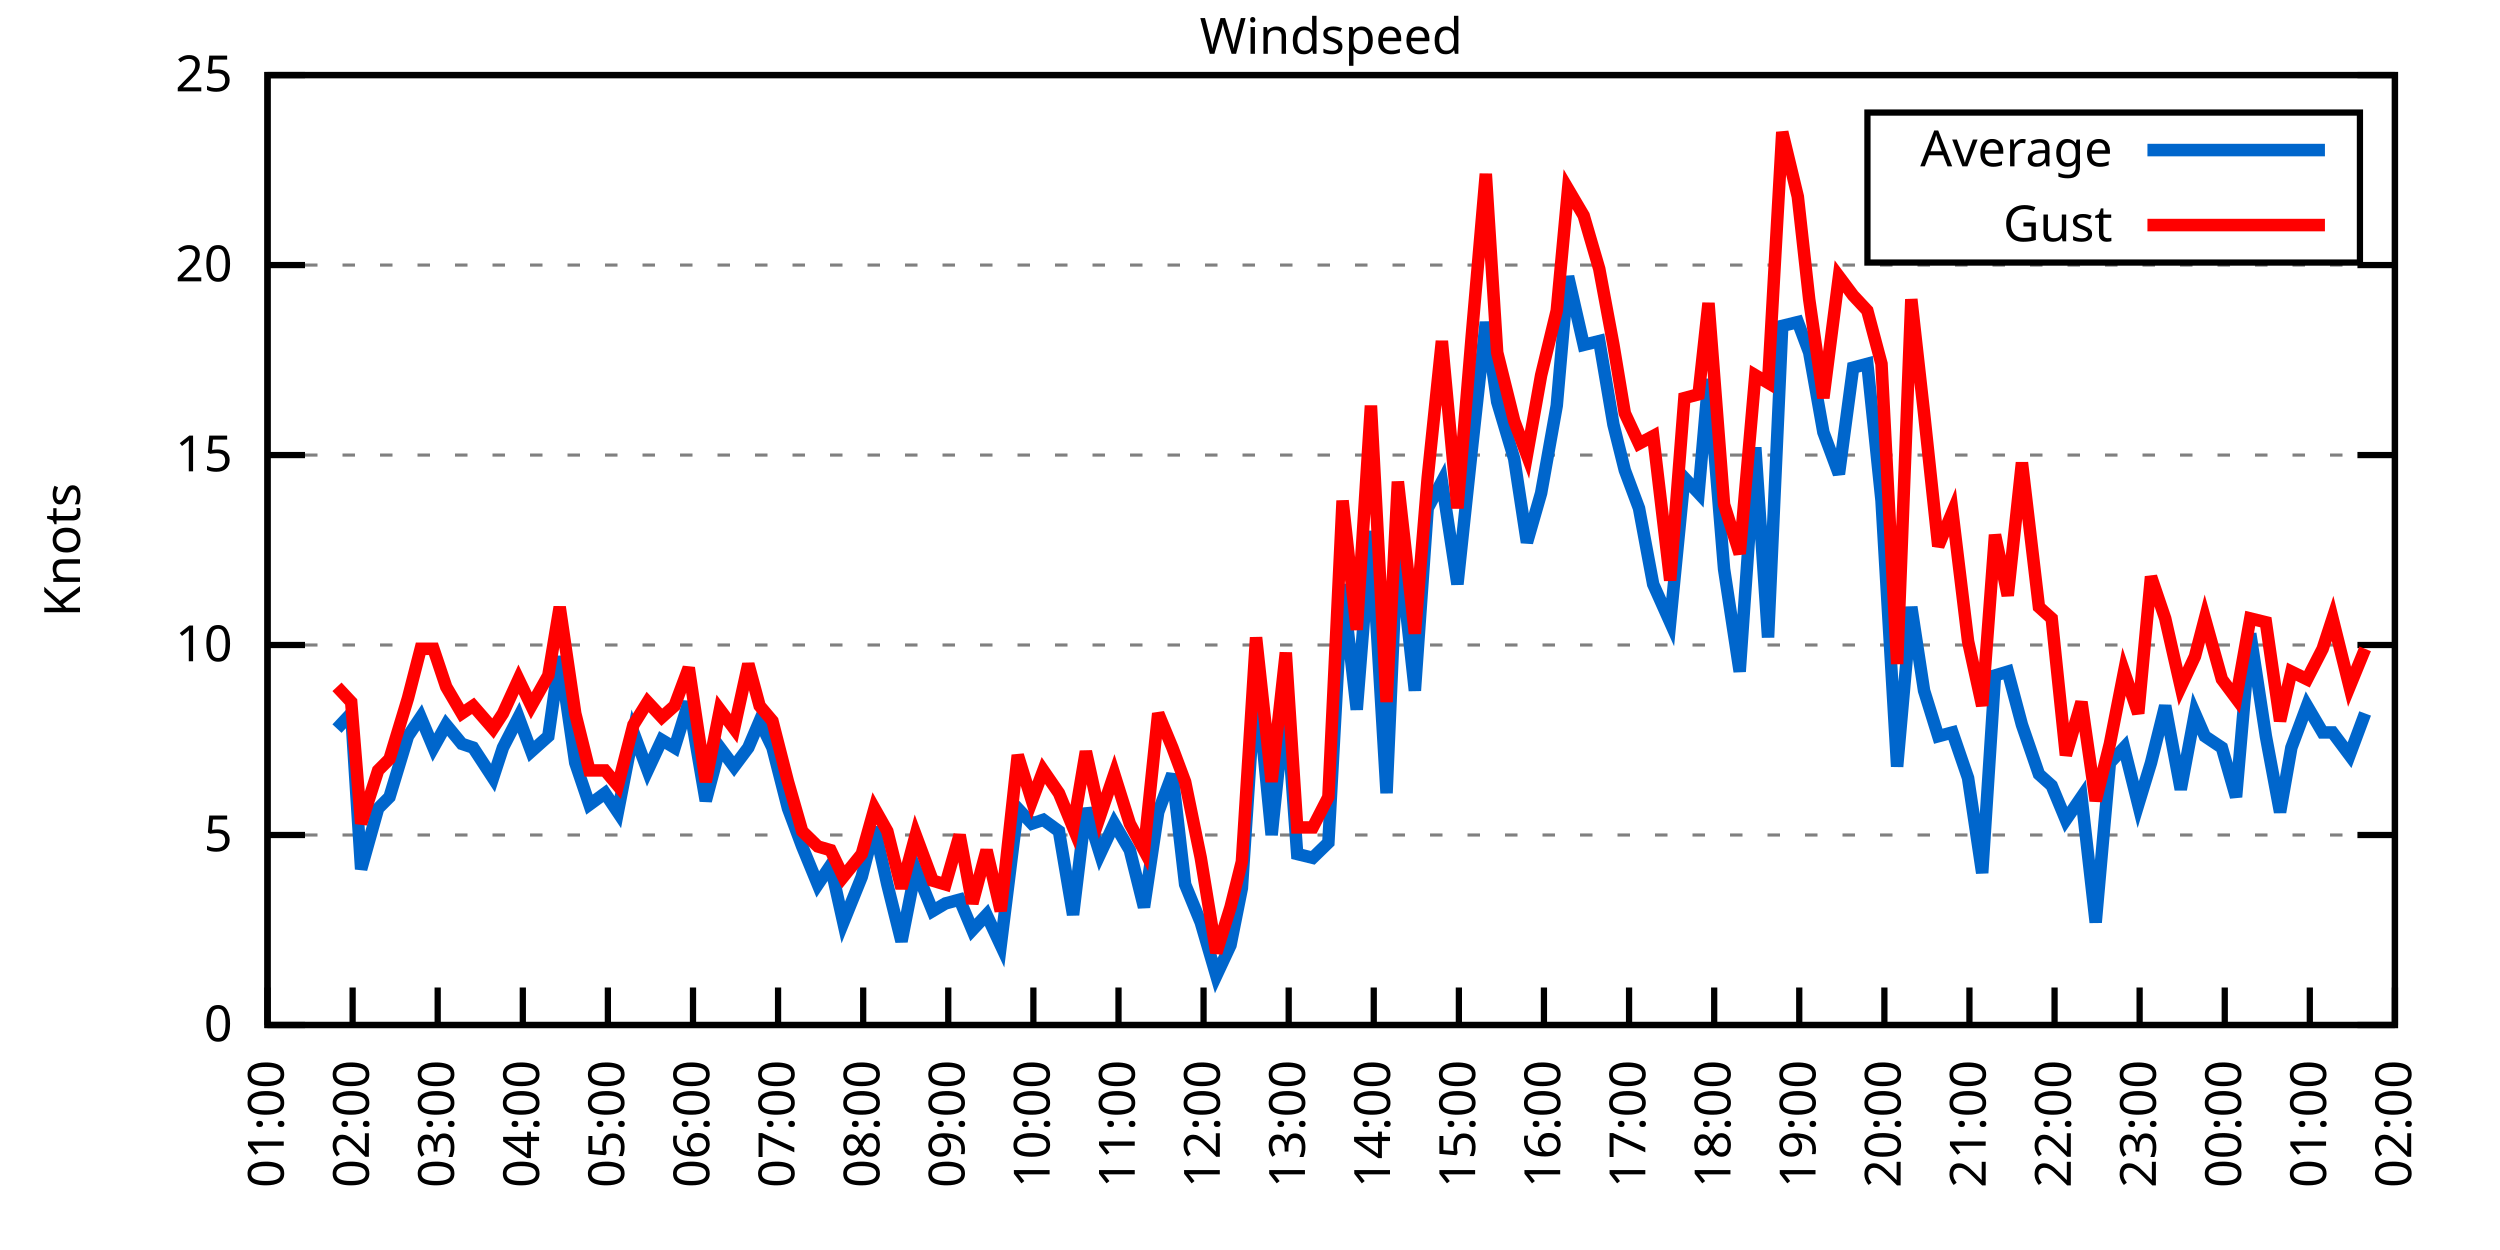
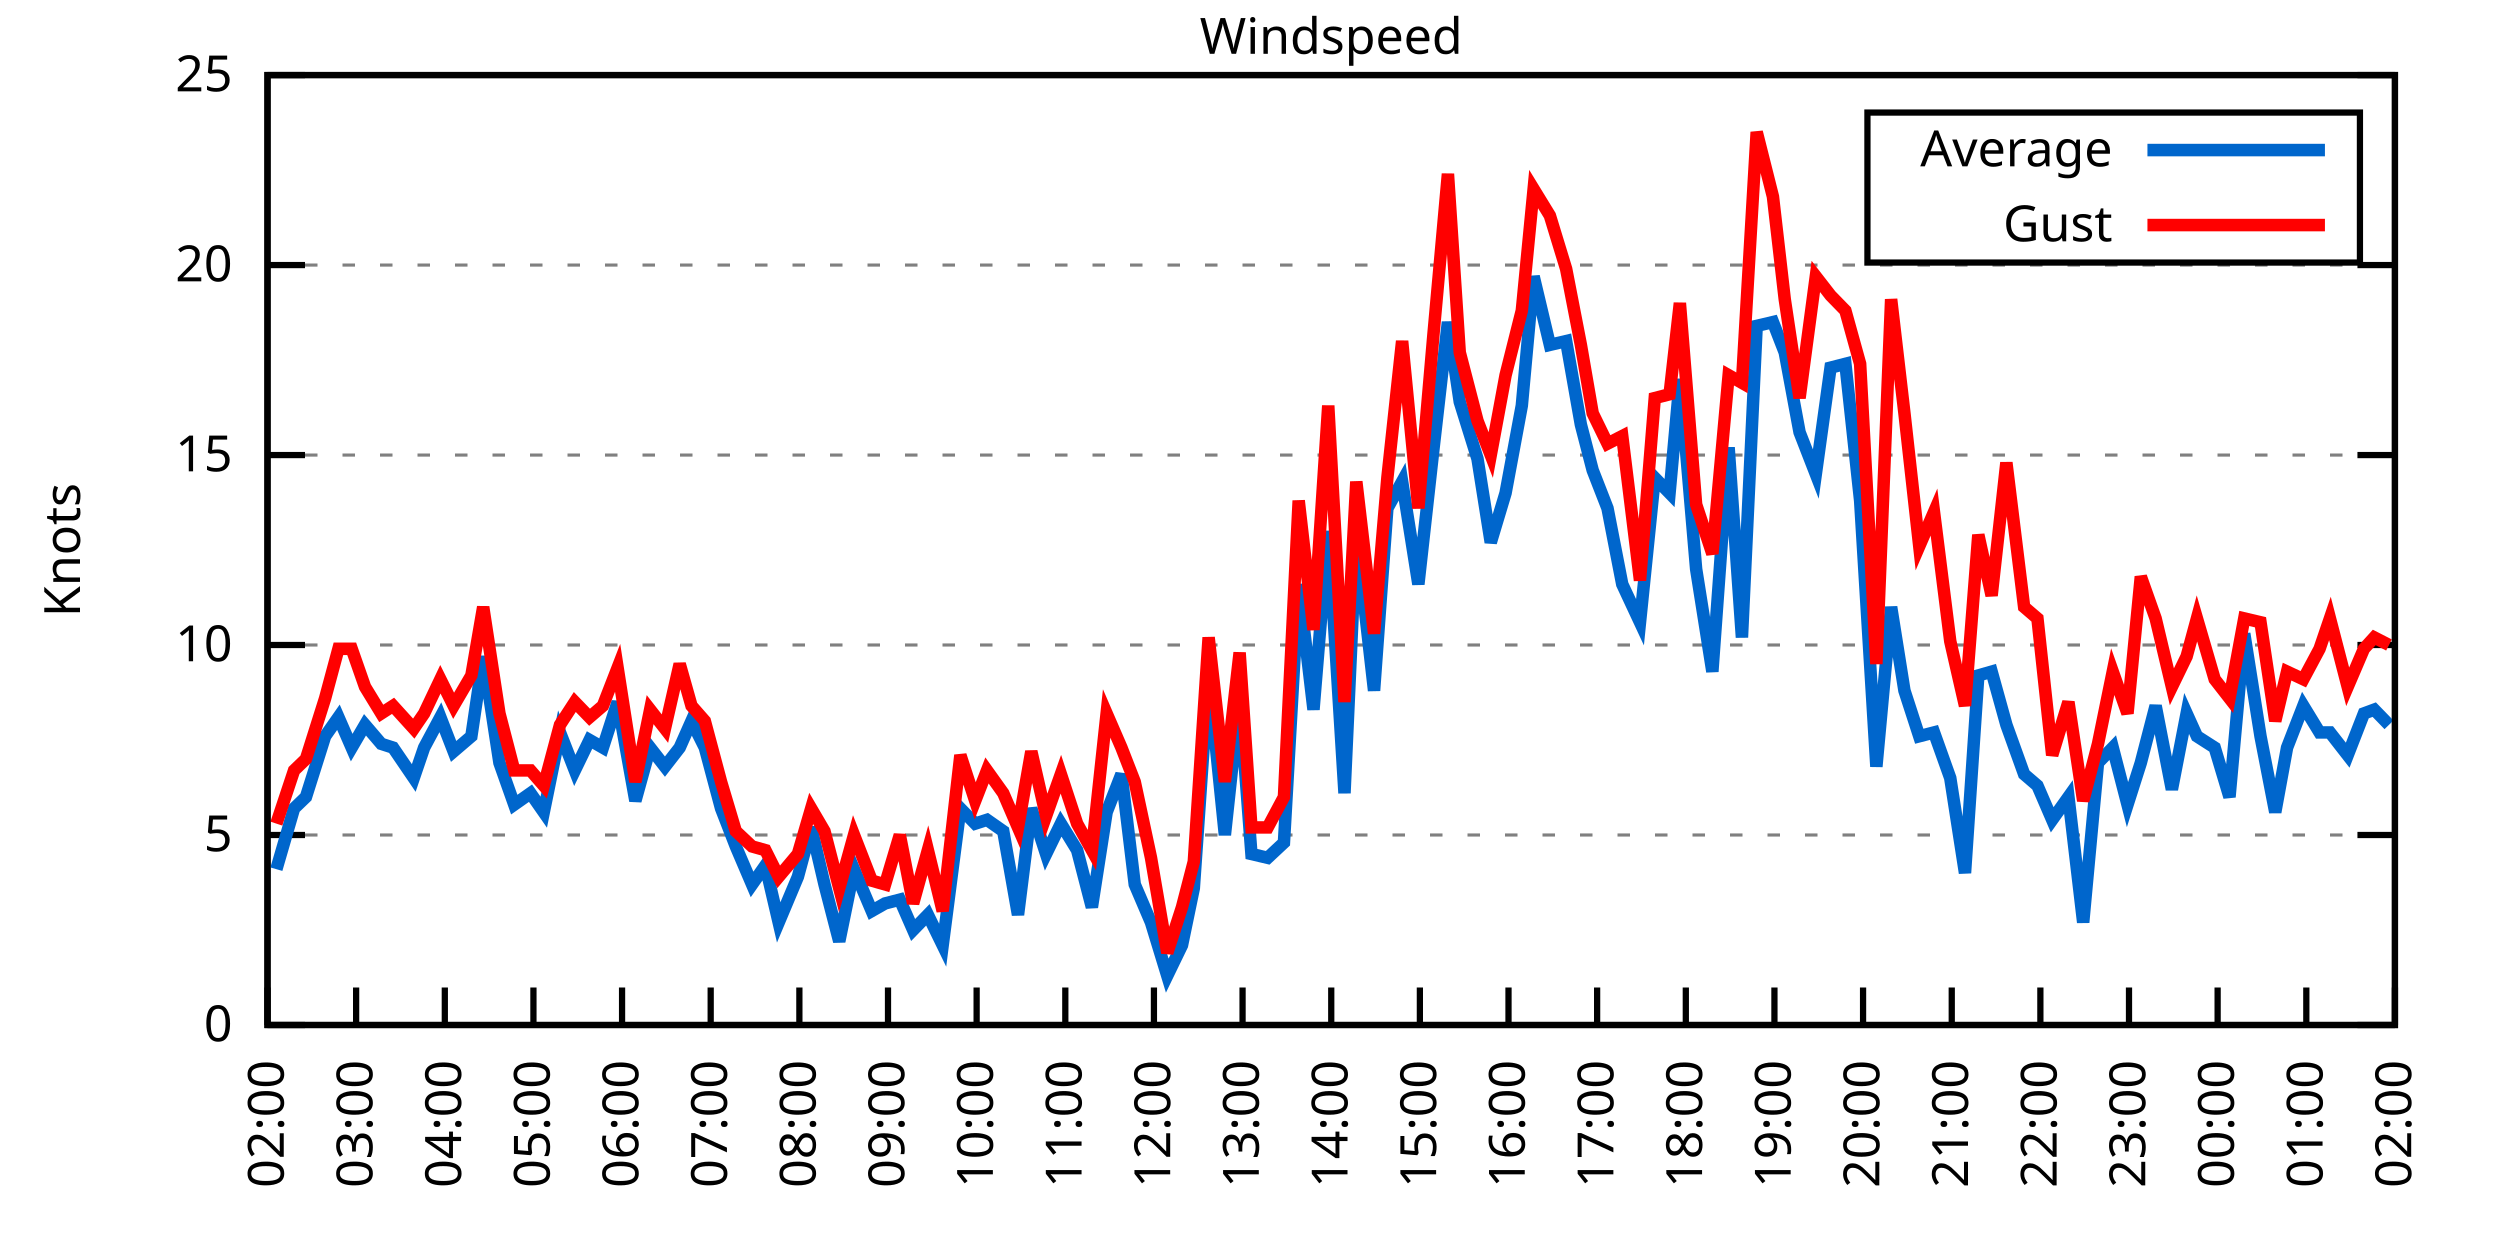
<svg xmlns="http://www.w3.org/2000/svg" xmlns:xlink="http://www.w3.org/1999/xlink" width="400" height="200" viewBox="0 0 400 200">
  <g id="gnuplot_canvas">
    <rect x="0" y="0" width="400" height="200" fill="none" />
    <defs>
      <circle id="gpDot" r="0.5" stroke-width="0.5" stroke="currentColor" />
      <path id="gpPt0" stroke-width="0.333" stroke="currentColor" d="M-1,0 h2 M0,-1 v2" />
      <path id="gpPt1" stroke-width="0.333" stroke="currentColor" d="M-1,-1 L1,1 M1,-1 L-1,1" />
      <path id="gpPt2" stroke-width="0.333" stroke="currentColor" d="M-1,0 L1,0 M0,-1 L0,1 M-1,-1 L1,1 M-1,1 L1,-1" />
      <rect id="gpPt3" stroke-width="0.333" stroke="currentColor" x="-1" y="-1" width="2" height="2" />
      <rect id="gpPt4" stroke-width="0.333" stroke="currentColor" fill="currentColor" x="-1" y="-1" width="2" height="2" />
      <circle id="gpPt5" stroke-width="0.333" stroke="currentColor" cx="0" cy="0" r="1" />
      <use xlink:href="#gpPt5" id="gpPt6" fill="currentColor" stroke="none" />
      <path id="gpPt7" stroke-width="0.333" stroke="currentColor" d="M0,-1.33 L-1.33,0.67 L1.33,0.67 z" />
      <use xlink:href="#gpPt7" id="gpPt8" fill="currentColor" stroke="none" />
      <use xlink:href="#gpPt7" id="gpPt9" stroke="currentColor" transform="rotate(180)" />
      <use xlink:href="#gpPt9" id="gpPt10" fill="currentColor" stroke="none" />
      <use xlink:href="#gpPt3" id="gpPt11" stroke="currentColor" transform="rotate(45)" />
      <use xlink:href="#gpPt11" id="gpPt12" fill="currentColor" stroke="none" />
      <path id="gpPt13" stroke-width="0.333" stroke="currentColor" d="M0,1.330 L1.265,0.411 L0.782,-1.067 L-0.782,-1.076 L-1.265,0.411 z" />
      <use xlink:href="#gpPt13" id="gpPt14" fill="currentColor" stroke="none" />
      <filter id="textbox" filterUnits="objectBoundingBox" x="0" y="0" height="1" width="1">
        <feFlood flood-color="white" flood-opacity="1" result="bgnd" />
        <feComposite in="SourceGraphic" in2="bgnd" operator="atop" />
      </filter>
      <filter id="greybox" filterUnits="objectBoundingBox" x="0" y="0" height="1" width="1">
        <feFlood flood-color="lightgrey" flood-opacity="1" result="grey" />
        <feComposite in="SourceGraphic" in2="grey" operator="atop" />
      </filter>
    </defs>
    <g fill="none" color="white" stroke="currentColor" stroke-width="1.00" stroke-linecap="butt" stroke-linejoin="miter">
</g>
    <g fill="none" color="black" stroke="currentColor" stroke-width="1.00" stroke-linecap="butt" stroke-linejoin="miter">
      <g stroke="none" shape-rendering="crispEdges">
        <polygon fill="rgb(255, 255, 255)" points="42.80,164.00 383.18,164.00 383.18,12.02 42.80,12.02 " />
      </g>
    </g>
    <g fill="none" color="black" stroke="currentColor" stroke-width="1.00" stroke-linecap="butt" stroke-linejoin="miter">
</g>
    <g fill="none" color="black" stroke="black" stroke-width="0.50" stroke-linecap="butt" stroke-linejoin="miter">
</g>
    <g fill="none" color="gray" stroke="currentColor" stroke-width="0.50" stroke-linecap="butt" stroke-linejoin="miter">
      <path stroke="gray" stroke-dasharray="2,4" class="gridline" d="M42.80,164.00 L383.19,164.00  " />
    </g>
    <g fill="none" color="gray" stroke="gray" stroke-width="1.00" stroke-linecap="butt" stroke-linejoin="miter">
</g>
    <g fill="none" color="black" stroke="currentColor" stroke-width="1.00" stroke-linecap="butt" stroke-linejoin="miter">
      <path stroke="black" d="M42.80,164.00 L48.80,164.00 M383.19,164.00 L377.19,164.00  " />
      <g transform="translate(37.20,166.60)" stroke="none" fill="black" font-family="Sans" font-size="8.00" text-anchor="end">
        <text>
          <tspan font-family="Sans"> 0</tspan>
        </text>
      </g>
    </g>
    <g fill="none" color="black" stroke="currentColor" stroke-width="1.00" stroke-linecap="butt" stroke-linejoin="miter">
</g>
    <g fill="none" color="black" stroke="black" stroke-width="0.50" stroke-linecap="butt" stroke-linejoin="miter">
</g>
    <g fill="none" color="gray" stroke="currentColor" stroke-width="0.50" stroke-linecap="butt" stroke-linejoin="miter">
      <path stroke="gray" stroke-dasharray="2,4" class="gridline" d="M42.80,133.60 L383.19,133.60  " />
    </g>
    <g fill="none" color="gray" stroke="gray" stroke-width="1.00" stroke-linecap="butt" stroke-linejoin="miter">
</g>
    <g fill="none" color="black" stroke="currentColor" stroke-width="1.00" stroke-linecap="butt" stroke-linejoin="miter">
      <path stroke="black" d="M42.80,133.60 L48.80,133.60 M383.19,133.60 L377.19,133.60  " />
      <g transform="translate(37.20,136.20)" stroke="none" fill="black" font-family="Sans" font-size="8.00" text-anchor="end">
        <text>
          <tspan font-family="Sans"> 5</tspan>
        </text>
      </g>
    </g>
    <g fill="none" color="black" stroke="currentColor" stroke-width="1.00" stroke-linecap="butt" stroke-linejoin="miter">
</g>
    <g fill="none" color="black" stroke="black" stroke-width="0.50" stroke-linecap="butt" stroke-linejoin="miter">
</g>
    <g fill="none" color="gray" stroke="currentColor" stroke-width="0.50" stroke-linecap="butt" stroke-linejoin="miter">
      <path stroke="gray" stroke-dasharray="2,4" class="gridline" d="M42.80,103.20 L383.19,103.20  " />
    </g>
    <g fill="none" color="gray" stroke="gray" stroke-width="1.00" stroke-linecap="butt" stroke-linejoin="miter">
</g>
    <g fill="none" color="black" stroke="currentColor" stroke-width="1.00" stroke-linecap="butt" stroke-linejoin="miter">
      <path stroke="black" d="M42.80,103.20 L48.80,103.20 M383.19,103.20 L377.19,103.20  " />
      <g transform="translate(37.20,105.80)" stroke="none" fill="black" font-family="Sans" font-size="8.00" text-anchor="end">
        <text>
          <tspan font-family="Sans"> 10</tspan>
        </text>
      </g>
    </g>
    <g fill="none" color="black" stroke="currentColor" stroke-width="1.00" stroke-linecap="butt" stroke-linejoin="miter">
</g>
    <g fill="none" color="black" stroke="black" stroke-width="0.50" stroke-linecap="butt" stroke-linejoin="miter">
</g>
    <g fill="none" color="gray" stroke="currentColor" stroke-width="0.50" stroke-linecap="butt" stroke-linejoin="miter">
      <path stroke="gray" stroke-dasharray="2,4" class="gridline" d="M42.80,72.81 L383.19,72.81  " />
    </g>
    <g fill="none" color="gray" stroke="gray" stroke-width="1.00" stroke-linecap="butt" stroke-linejoin="miter">
</g>
    <g fill="none" color="black" stroke="currentColor" stroke-width="1.00" stroke-linecap="butt" stroke-linejoin="miter">
      <path stroke="black" d="M42.80,72.81 L48.80,72.81 M383.19,72.81 L377.19,72.81  " />
      <g transform="translate(37.20,75.41)" stroke="none" fill="black" font-family="Sans" font-size="8.00" text-anchor="end">
        <text>
          <tspan font-family="Sans"> 15</tspan>
        </text>
      </g>
    </g>
    <g fill="none" color="black" stroke="currentColor" stroke-width="1.00" stroke-linecap="butt" stroke-linejoin="miter">
</g>
    <g fill="none" color="black" stroke="black" stroke-width="0.50" stroke-linecap="butt" stroke-linejoin="miter">
</g>
    <g fill="none" color="gray" stroke="currentColor" stroke-width="0.50" stroke-linecap="butt" stroke-linejoin="miter">
      <path stroke="gray" stroke-dasharray="2,4" class="gridline" d="M42.80,42.41 L383.19,42.41  " />
    </g>
    <g fill="none" color="gray" stroke="gray" stroke-width="1.00" stroke-linecap="butt" stroke-linejoin="miter">
</g>
    <g fill="none" color="black" stroke="currentColor" stroke-width="1.00" stroke-linecap="butt" stroke-linejoin="miter">
      <path stroke="black" d="M42.80,42.41 L48.80,42.41 M383.19,42.41 L377.19,42.41  " />
      <g transform="translate(37.20,45.01)" stroke="none" fill="black" font-family="Sans" font-size="8.00" text-anchor="end">
        <text>
          <tspan font-family="Sans"> 20</tspan>
        </text>
      </g>
    </g>
    <g fill="none" color="black" stroke="currentColor" stroke-width="1.00" stroke-linecap="butt" stroke-linejoin="miter">
</g>
    <g fill="none" color="black" stroke="black" stroke-width="0.50" stroke-linecap="butt" stroke-linejoin="miter">
</g>
    <g fill="none" color="gray" stroke="currentColor" stroke-width="0.50" stroke-linecap="butt" stroke-linejoin="miter">
      <path stroke="gray" stroke-dasharray="2,4" class="gridline" d="M42.80,12.01 L383.19,12.01  " />
    </g>
    <g fill="none" color="gray" stroke="gray" stroke-width="1.00" stroke-linecap="butt" stroke-linejoin="miter">
</g>
    <g fill="none" color="black" stroke="currentColor" stroke-width="1.00" stroke-linecap="butt" stroke-linejoin="miter">
      <path stroke="black" d="M42.80,12.01 L48.80,12.01 M383.19,12.01 L377.19,12.01  " />
      <g transform="translate(37.20,14.61)" stroke="none" fill="black" font-family="Sans" font-size="8.00" text-anchor="end">
        <text>
          <tspan font-family="Sans"> 25</tspan>
        </text>
      </g>
    </g>
    <g fill="none" color="black" stroke="currentColor" stroke-width="1.00" stroke-linecap="butt" stroke-linejoin="miter">
      <path stroke="black" d="M42.80,164.00 L42.80,158.00  " />
      <g transform="translate(45.40,169.60) rotate(270.00)" stroke="none" fill="black" font-family="Sans" font-size="8.00" text-anchor="end">
        <text>
-           <tspan font-family="Sans">01:00</tspan>
-         </text>
-       </g>
-     </g>
-     <g fill="none" color="black" stroke="currentColor" stroke-width="1.00" stroke-linecap="butt" stroke-linejoin="miter">
-       <path stroke="black" d="M56.42,164.00 L56.42,158.00  " />
-       <g transform="translate(59.02,169.60) rotate(270.00)" stroke="none" fill="black" font-family="Sans" font-size="8.00" text-anchor="end">
-         <text>
          <tspan font-family="Sans">02:00</tspan>
        </text>
      </g>
    </g>
    <g fill="none" color="black" stroke="currentColor" stroke-width="1.00" stroke-linecap="butt" stroke-linejoin="miter">
-       <path stroke="black" d="M70.03,164.00 L70.03,158.00  " />
-       <g transform="translate(72.63,169.60) rotate(270.00)" stroke="none" fill="black" font-family="Sans" font-size="8.00" text-anchor="end">
+       <path stroke="black" d="M56.98,164.00 L56.98,158.00  " />
+       <g transform="translate(59.58,169.60) rotate(270.00)" stroke="none" fill="black" font-family="Sans" font-size="8.00" text-anchor="end">
        <text>
          <tspan font-family="Sans">03:00</tspan>
        </text>
      </g>
    </g>
    <g fill="none" color="black" stroke="currentColor" stroke-width="1.00" stroke-linecap="butt" stroke-linejoin="miter">
-       <path stroke="black" d="M83.65,164.00 L83.65,158.00  " />
-       <g transform="translate(86.25,169.60) rotate(270.00)" stroke="none" fill="black" font-family="Sans" font-size="8.00" text-anchor="end">
+       <path stroke="black" d="M71.17,164.00 L71.17,158.00  " />
+       <g transform="translate(73.77,169.60) rotate(270.00)" stroke="none" fill="black" font-family="Sans" font-size="8.00" text-anchor="end">
        <text>
          <tspan font-family="Sans">04:00</tspan>
        </text>
      </g>
    </g>
    <g fill="none" color="black" stroke="currentColor" stroke-width="1.00" stroke-linecap="butt" stroke-linejoin="miter">
-       <path stroke="black" d="M97.26,164.00 L97.26,158.00  " />
-       <g transform="translate(99.86,169.60) rotate(270.00)" stroke="none" fill="black" font-family="Sans" font-size="8.00" text-anchor="end">
+       <path stroke="black" d="M85.35,164.00 L85.35,158.00  " />
+       <g transform="translate(87.95,169.60) rotate(270.00)" stroke="none" fill="black" font-family="Sans" font-size="8.00" text-anchor="end">
        <text>
          <tspan font-family="Sans">05:00</tspan>
        </text>
      </g>
    </g>
    <g fill="none" color="black" stroke="currentColor" stroke-width="1.00" stroke-linecap="butt" stroke-linejoin="miter">
-       <path stroke="black" d="M110.88,164.00 L110.88,158.00  " />
-       <g transform="translate(113.48,169.60) rotate(270.00)" stroke="none" fill="black" font-family="Sans" font-size="8.00" text-anchor="end">
+       <path stroke="black" d="M99.53,164.00 L99.53,158.00  " />
+       <g transform="translate(102.13,169.60) rotate(270.00)" stroke="none" fill="black" font-family="Sans" font-size="8.00" text-anchor="end">
        <text>
          <tspan font-family="Sans">06:00</tspan>
        </text>
      </g>
    </g>
    <g fill="none" color="black" stroke="currentColor" stroke-width="1.00" stroke-linecap="butt" stroke-linejoin="miter">
-       <path stroke="black" d="M124.49,164.00 L124.49,158.00  " />
-       <g transform="translate(127.09,169.60) rotate(270.00)" stroke="none" fill="black" font-family="Sans" font-size="8.00" text-anchor="end">
+       <path stroke="black" d="M113.71,164.00 L113.71,158.00  " />
+       <g transform="translate(116.31,169.60) rotate(270.00)" stroke="none" fill="black" font-family="Sans" font-size="8.00" text-anchor="end">
        <text>
          <tspan font-family="Sans">07:00</tspan>
        </text>
      </g>
    </g>
    <g fill="none" color="black" stroke="currentColor" stroke-width="1.00" stroke-linecap="butt" stroke-linejoin="miter">
-       <path stroke="black" d="M138.11,164.00 L138.11,158.00  " />
-       <g transform="translate(140.71,169.60) rotate(270.00)" stroke="none" fill="black" font-family="Sans" font-size="8.00" text-anchor="end">
+       <path stroke="black" d="M127.90,164.00 L127.90,158.00  " />
+       <g transform="translate(130.50,169.60) rotate(270.00)" stroke="none" fill="black" font-family="Sans" font-size="8.00" text-anchor="end">
        <text>
          <tspan font-family="Sans">08:00</tspan>
        </text>
      </g>
    </g>
    <g fill="none" color="black" stroke="currentColor" stroke-width="1.00" stroke-linecap="butt" stroke-linejoin="miter">
-       <path stroke="black" d="M151.72,164.00 L151.72,158.00  " />
-       <g transform="translate(154.32,169.60) rotate(270.00)" stroke="none" fill="black" font-family="Sans" font-size="8.00" text-anchor="end">
+       <path stroke="black" d="M142.08,164.00 L142.08,158.00  " />
+       <g transform="translate(144.68,169.60) rotate(270.00)" stroke="none" fill="black" font-family="Sans" font-size="8.00" text-anchor="end">
        <text>
          <tspan font-family="Sans">09:00</tspan>
        </text>
      </g>
    </g>
    <g fill="none" color="black" stroke="currentColor" stroke-width="1.00" stroke-linecap="butt" stroke-linejoin="miter">
-       <path stroke="black" d="M165.34,164.00 L165.34,158.00  " />
-       <g transform="translate(167.94,169.60) rotate(270.00)" stroke="none" fill="black" font-family="Sans" font-size="8.00" text-anchor="end">
+       <path stroke="black" d="M156.26,164.00 L156.26,158.00  " />
+       <g transform="translate(158.86,169.60) rotate(270.00)" stroke="none" fill="black" font-family="Sans" font-size="8.00" text-anchor="end">
        <text>
          <tspan font-family="Sans">10:00</tspan>
        </text>
      </g>
    </g>
    <g fill="none" color="black" stroke="currentColor" stroke-width="1.00" stroke-linecap="butt" stroke-linejoin="miter">
-       <path stroke="black" d="M178.96,164.00 L178.96,158.00  " />
-       <g transform="translate(181.56,169.60) rotate(270.00)" stroke="none" fill="black" font-family="Sans" font-size="8.00" text-anchor="end">
+       <path stroke="black" d="M170.45,164.00 L170.45,158.00  " />
+       <g transform="translate(173.05,169.60) rotate(270.00)" stroke="none" fill="black" font-family="Sans" font-size="8.00" text-anchor="end">
        <text>
          <tspan font-family="Sans">11:00</tspan>
        </text>
      </g>
    </g>
    <g fill="none" color="black" stroke="currentColor" stroke-width="1.00" stroke-linecap="butt" stroke-linejoin="miter">
-       <path stroke="black" d="M192.57,164.00 L192.57,158.00  " />
-       <g transform="translate(195.17,169.60) rotate(270.00)" stroke="none" fill="black" font-family="Sans" font-size="8.00" text-anchor="end">
+       <path stroke="black" d="M184.63,164.00 L184.63,158.00  " />
+       <g transform="translate(187.23,169.60) rotate(270.00)" stroke="none" fill="black" font-family="Sans" font-size="8.00" text-anchor="end">
        <text>
          <tspan font-family="Sans">12:00</tspan>
        </text>
      </g>
    </g>
    <g fill="none" color="black" stroke="currentColor" stroke-width="1.00" stroke-linecap="butt" stroke-linejoin="miter">
-       <path stroke="black" d="M206.19,164.00 L206.19,158.00  " />
-       <g transform="translate(208.79,169.60) rotate(270.00)" stroke="none" fill="black" font-family="Sans" font-size="8.00" text-anchor="end">
+       <path stroke="black" d="M198.81,164.00 L198.81,158.00  " />
+       <g transform="translate(201.41,169.60) rotate(270.00)" stroke="none" fill="black" font-family="Sans" font-size="8.00" text-anchor="end">
        <text>
          <tspan font-family="Sans">13:00</tspan>
        </text>
      </g>
    </g>
    <g fill="none" color="black" stroke="currentColor" stroke-width="1.00" stroke-linecap="butt" stroke-linejoin="miter">
-       <path stroke="black" d="M219.80,164.00 L219.80,158.00  " />
-       <g transform="translate(222.40,169.60) rotate(270.00)" stroke="none" fill="black" font-family="Sans" font-size="8.00" text-anchor="end">
+       <path stroke="black" d="M213.00,164.00 L213.00,158.00  " />
+       <g transform="translate(215.60,169.60) rotate(270.00)" stroke="none" fill="black" font-family="Sans" font-size="8.00" text-anchor="end">
        <text>
          <tspan font-family="Sans">14:00</tspan>
        </text>
      </g>
    </g>
    <g fill="none" color="black" stroke="currentColor" stroke-width="1.00" stroke-linecap="butt" stroke-linejoin="miter">
-       <path stroke="black" d="M233.42,164.00 L233.42,158.00  " />
-       <g transform="translate(236.02,169.60) rotate(270.00)" stroke="none" fill="black" font-family="Sans" font-size="8.00" text-anchor="end">
+       <path stroke="black" d="M227.18,164.00 L227.18,158.00  " />
+       <g transform="translate(229.78,169.60) rotate(270.00)" stroke="none" fill="black" font-family="Sans" font-size="8.00" text-anchor="end">
        <text>
          <tspan font-family="Sans">15:00</tspan>
        </text>
      </g>
    </g>
    <g fill="none" color="black" stroke="currentColor" stroke-width="1.00" stroke-linecap="butt" stroke-linejoin="miter">
-       <path stroke="black" d="M247.03,164.00 L247.03,158.00  " />
-       <g transform="translate(249.63,169.60) rotate(270.00)" stroke="none" fill="black" font-family="Sans" font-size="8.00" text-anchor="end">
+       <path stroke="black" d="M241.36,164.00 L241.36,158.00  " />
+       <g transform="translate(243.96,169.60) rotate(270.00)" stroke="none" fill="black" font-family="Sans" font-size="8.00" text-anchor="end">
        <text>
          <tspan font-family="Sans">16:00</tspan>
        </text>
      </g>
    </g>
    <g fill="none" color="black" stroke="currentColor" stroke-width="1.00" stroke-linecap="butt" stroke-linejoin="miter">
-       <path stroke="black" d="M260.65,164.00 L260.65,158.00  " />
-       <g transform="translate(263.25,169.60) rotate(270.00)" stroke="none" fill="black" font-family="Sans" font-size="8.00" text-anchor="end">
+       <path stroke="black" d="M255.54,164.00 L255.54,158.00  " />
+       <g transform="translate(258.14,169.60) rotate(270.00)" stroke="none" fill="black" font-family="Sans" font-size="8.00" text-anchor="end">
        <text>
          <tspan font-family="Sans">17:00</tspan>
        </text>
      </g>
    </g>
    <g fill="none" color="black" stroke="currentColor" stroke-width="1.00" stroke-linecap="butt" stroke-linejoin="miter">
-       <path stroke="black" d="M274.27,164.00 L274.27,158.00  " />
-       <g transform="translate(276.87,169.60) rotate(270.00)" stroke="none" fill="black" font-family="Sans" font-size="8.00" text-anchor="end">
+       <path stroke="black" d="M269.73,164.00 L269.73,158.00  " />
+       <g transform="translate(272.33,169.60) rotate(270.00)" stroke="none" fill="black" font-family="Sans" font-size="8.00" text-anchor="end">
        <text>
          <tspan font-family="Sans">18:00</tspan>
        </text>
      </g>
    </g>
    <g fill="none" color="black" stroke="currentColor" stroke-width="1.00" stroke-linecap="butt" stroke-linejoin="miter">
-       <path stroke="black" d="M287.88,164.00 L287.88,158.00  " />
-       <g transform="translate(290.48,169.60) rotate(270.00)" stroke="none" fill="black" font-family="Sans" font-size="8.00" text-anchor="end">
+       <path stroke="black" d="M283.91,164.00 L283.91,158.00  " />
+       <g transform="translate(286.51,169.60) rotate(270.00)" stroke="none" fill="black" font-family="Sans" font-size="8.00" text-anchor="end">
        <text>
          <tspan font-family="Sans">19:00</tspan>
        </text>
      </g>
    </g>
    <g fill="none" color="black" stroke="currentColor" stroke-width="1.00" stroke-linecap="butt" stroke-linejoin="miter">
-       <path stroke="black" d="M301.50,164.00 L301.50,158.00  " />
-       <g transform="translate(304.10,169.60) rotate(270.00)" stroke="none" fill="black" font-family="Sans" font-size="8.00" text-anchor="end">
+       <path stroke="black" d="M298.09,164.00 L298.09,158.00  " />
+       <g transform="translate(300.69,169.60) rotate(270.00)" stroke="none" fill="black" font-family="Sans" font-size="8.00" text-anchor="end">
        <text>
          <tspan font-family="Sans">20:00</tspan>
        </text>
      </g>
    </g>
    <g fill="none" color="black" stroke="currentColor" stroke-width="1.00" stroke-linecap="butt" stroke-linejoin="miter">
-       <path stroke="black" d="M315.11,164.00 L315.11,158.00  " />
-       <g transform="translate(317.71,169.60) rotate(270.00)" stroke="none" fill="black" font-family="Sans" font-size="8.00" text-anchor="end">
+       <path stroke="black" d="M312.28,164.00 L312.28,158.00  " />
+       <g transform="translate(314.88,169.60) rotate(270.00)" stroke="none" fill="black" font-family="Sans" font-size="8.00" text-anchor="end">
        <text>
          <tspan font-family="Sans">21:00</tspan>
        </text>
      </g>
    </g>
    <g fill="none" color="black" stroke="currentColor" stroke-width="1.00" stroke-linecap="butt" stroke-linejoin="miter">
-       <path stroke="black" d="M328.73,164.00 L328.73,158.00  " />
-       <g transform="translate(331.33,169.60) rotate(270.00)" stroke="none" fill="black" font-family="Sans" font-size="8.00" text-anchor="end">
+       <path stroke="black" d="M326.46,164.00 L326.46,158.00  " />
+       <g transform="translate(329.06,169.60) rotate(270.00)" stroke="none" fill="black" font-family="Sans" font-size="8.00" text-anchor="end">
        <text>
          <tspan font-family="Sans">22:00</tspan>
        </text>
      </g>
    </g>
    <g fill="none" color="black" stroke="currentColor" stroke-width="1.00" stroke-linecap="butt" stroke-linejoin="miter">
-       <path stroke="black" d="M342.34,164.00 L342.34,158.00  " />
-       <g transform="translate(344.94,169.60) rotate(270.00)" stroke="none" fill="black" font-family="Sans" font-size="8.00" text-anchor="end">
+       <path stroke="black" d="M340.64,164.00 L340.64,158.00  " />
+       <g transform="translate(343.24,169.60) rotate(270.00)" stroke="none" fill="black" font-family="Sans" font-size="8.00" text-anchor="end">
        <text>
          <tspan font-family="Sans">23:00</tspan>
        </text>
      </g>
    </g>
    <g fill="none" color="black" stroke="currentColor" stroke-width="1.00" stroke-linecap="butt" stroke-linejoin="miter">
-       <path stroke="black" d="M355.96,164.00 L355.96,158.00  " />
-       <g transform="translate(358.56,169.60) rotate(270.00)" stroke="none" fill="black" font-family="Sans" font-size="8.00" text-anchor="end">
+       <path stroke="black" d="M354.82,164.00 L354.82,158.00  " />
+       <g transform="translate(357.42,169.60) rotate(270.00)" stroke="none" fill="black" font-family="Sans" font-size="8.00" text-anchor="end">
        <text>
          <tspan font-family="Sans">00:00</tspan>
        </text>
      </g>
    </g>
    <g fill="none" color="black" stroke="currentColor" stroke-width="1.00" stroke-linecap="butt" stroke-linejoin="miter">
-       <path stroke="black" d="M369.57,164.00 L369.57,158.00  " />
-       <g transform="translate(372.17,169.60) rotate(270.00)" stroke="none" fill="black" font-family="Sans" font-size="8.00" text-anchor="end">
+       <path stroke="black" d="M369.01,164.00 L369.01,158.00  " />
+       <g transform="translate(371.61,169.60) rotate(270.00)" stroke="none" fill="black" font-family="Sans" font-size="8.00" text-anchor="end">
        <text>
          <tspan font-family="Sans">01:00</tspan>
        </text>
      </g>
    </g>
    <g fill="none" color="black" stroke="currentColor" stroke-width="1.00" stroke-linecap="butt" stroke-linejoin="miter">
      <path stroke="black" d="M383.19,164.00 L383.19,158.00  " />
      <g transform="translate(385.79,169.60) rotate(270.00)" stroke="none" fill="black" font-family="Sans" font-size="8.00" text-anchor="end">
        <text>
          <tspan font-family="Sans">02:00</tspan>
        </text>
      </g>
    </g>
    <g fill="none" color="black" stroke="currentColor" stroke-width="1.00" stroke-linecap="butt" stroke-linejoin="miter">
</g>
    <g fill="none" color="black" stroke="currentColor" stroke-width="1.00" stroke-linecap="butt" stroke-linejoin="miter">
      <path stroke="black" d="M42.80,12.01 L42.80,164.00 L383.19,164.00 L383.19,12.01 L42.80,12.01 Z  " />
    </g>
    <g fill="none" color="black" stroke="currentColor" stroke-width="1.00" stroke-linecap="butt" stroke-linejoin="miter">
</g>
    <g fill="none" color="black" stroke="currentColor" stroke-width="1.00" stroke-linecap="butt" stroke-linejoin="miter">
      <path stroke="black" d="M298.79,42.01 L298.79,18.01 L377.59,18.01 L377.59,42.01 L298.79,42.01 Z  " />
    </g>
    <g id="Windspeed_plot_1">
      <g fill="none" color="white" stroke="black" stroke-width="2.00" stroke-linecap="butt" stroke-linejoin="miter">
</g>
      <g fill="none" color="black" stroke="currentColor" stroke-width="2.00" stroke-linecap="butt" stroke-linejoin="miter">
        <g transform="translate(337.99,26.61)" stroke="none" fill="black" font-family="Sans" font-size="8.00" text-anchor="end">
          <text>
            <tspan font-family="Sans">Average</tspan>
          </text>
        </g>
      </g>
      <g fill="none" color="black" stroke="currentColor" stroke-width="2.00" stroke-linecap="butt" stroke-linejoin="miter">
-         <path stroke="rgb(  0, 102, 204)" d="M343.59,24.01 L371.99,24.01 M53.92,116.58 L56.19,114.15 L57.78,139.07 L60.50,129.35 L62.32,127.52 L65.27,117.80   L67.31,114.76 L69.35,119.62 L71.39,115.97 L73.89,119.01 L75.70,119.62 L78.88,124.48 L80.47,119.62 L82.97,114.76   L85.01,120.23 L87.73,117.80 L89.55,105.03 L92.04,122.05 L94.31,128.74 L96.81,126.91 L98.85,129.95 L101.35,117.19   L103.62,123.27 L105.89,118.40 L107.93,119.62 L110.20,112.32 L112.92,128.13 L115.19,119.62 L117.46,122.66 L119.73,119.62   L121.54,115.36 L123.59,119.62 L126.08,129.35 L128.35,135.43 L130.85,141.51 L132.89,138.47 L134.93,147.59 L137.88,140.29   L139.92,132.39 L141.97,141.51 L144.24,150.62 L146.51,139.07 L149.23,145.76 L151.27,144.55 L153.54,143.94 L155.58,148.80   L157.85,146.37 L160.12,151.23 L162.84,129.35 L165.11,131.78 L166.93,131.17 L169.43,132.99 L171.69,146.37 L173.74,129.35   L176.01,136.64 L178.28,131.78 L180.77,136.03 L183.04,145.15 L185.31,129.95 L187.58,123.87 L189.62,141.51 L192.12,147.59   L194.61,156.10 L196.88,151.23 L198.70,142.11 L200.97,108.07 L203.46,133.60 L205.73,111.72 L207.55,136.64 L210.04,137.25   L212.54,134.82 L214.81,93.48 L217.08,113.54 L219.35,84.97 L221.85,126.91 L223.66,85.57 L226.38,110.50 L228.43,81.32   L230.70,77.06 L233.19,93.48 L235.46,72.20 L237.73,51.53 L239.55,64.29 L242.27,73.41 L244.31,86.79 L246.58,78.89   L249.08,64.90 L250.89,44.23 L253.39,55.18 L255.88,54.57 L258.15,67.94 L259.97,75.24 L262.24,81.32 L264.51,93.48   L267.23,99.56 L269.50,76.45 L271.77,78.89 L273.36,60.65 L275.85,91.04 L278.35,107.46 L280.85,71.59 L282.89,101.99   L285.16,52.14 L287.65,51.53 L289.47,56.39 L291.74,69.16 L294.23,75.85 L296.50,58.82 L298.77,58.21 L301.04,80.10   L303.54,122.66 L305.81,97.12 L307.85,110.50 L310.12,117.80 L312.39,117.19 L314.89,124.48 L317.15,139.68 L319.20,108.07   L321.24,107.46 L323.51,115.97 L326.23,123.87 L328.27,125.70 L330.54,131.17 L333.04,127.52 L335.31,147.59 L337.58,122.05   L339.85,119.62 L342.12,128.74 L344.16,122.05 L346.43,112.93 L348.92,126.31 L351.19,114.15 L352.78,117.80 L355.50,119.62   L357.77,127.52 L360.04,101.38 L362.54,117.80 L364.81,129.95 L366.62,119.62 L369.12,112.93 L371.62,117.19 L373.21,117.19   L375.93,120.83 L378.42,114.15  " />
+         <path stroke="rgb(  0, 102, 204)" d="M343.59,24.01 L371.99,24.01 M44.22,139.07 L47.05,129.35 L48.95,127.52 L52.02,117.80 L54.15,114.76 L56.27,119.62   L58.40,115.97 L61.00,119.01 L62.89,119.62 L66.20,124.48 L67.86,119.62 L70.46,114.76 L72.58,120.23 L75.42,117.80   L77.31,105.03 L79.91,122.05 L82.28,128.74 L84.88,126.91 L87.00,129.95 L89.60,117.19 L91.97,123.27 L94.33,118.40   L96.46,119.62 L98.82,112.32 L101.66,128.13 L104.02,119.62 L106.39,122.66 L108.75,119.62 L110.64,115.36 L112.77,119.62   L115.37,129.35 L117.73,135.43 L120.33,141.51 L122.46,138.47 L124.59,147.59 L127.66,140.29 L129.79,132.39 L131.92,141.51   L134.28,150.62 L136.64,139.07 L139.48,145.76 L141.61,144.55 L143.97,143.94 L146.10,148.80 L148.46,146.37 L150.83,151.23   L153.66,129.35 L156.03,131.78 L157.92,131.17 L160.52,132.99 L162.88,146.37 L165.01,129.35 L167.37,136.64 L169.74,131.78   L172.34,136.03 L174.70,145.15 L177.06,129.95 L179.43,123.87 L181.56,141.51 L184.16,147.59 L186.76,156.10 L189.12,151.23   L191.01,142.11 L193.38,108.07 L195.98,133.60 L198.34,111.72 L200.23,136.64 L202.83,137.25 L205.43,134.82 L207.79,93.48   L210.16,113.54 L212.52,84.97 L215.12,126.91 L217.01,85.57 L219.85,110.50 L221.98,81.32 L224.34,77.06 L226.94,93.48   L229.31,72.20 L231.67,51.53 L233.56,64.29 L236.40,73.41 L238.52,86.79 L240.89,78.89 L243.49,64.90 L245.38,44.23   L247.98,55.18 L250.58,54.57 L252.94,67.94 L254.83,75.24 L257.20,81.32 L259.56,93.48 L262.40,99.56 L264.76,76.45   L267.13,78.89 L268.78,60.65 L271.38,91.04 L273.98,107.46 L276.58,71.59 L278.71,101.99 L281.07,52.14 L283.67,51.53   L285.56,56.39 L287.93,69.16 L290.53,75.85 L292.89,58.82 L295.26,58.21 L297.62,80.10 L300.22,122.66 L302.58,97.12   L304.71,110.50 L307.08,117.80 L309.44,117.19 L312.04,124.48 L314.40,139.68 L316.53,108.07 L318.66,107.46 L321.02,115.97   L323.86,123.87 L325.99,125.70 L328.35,131.17 L330.95,127.52 L333.31,147.59 L335.68,122.05 L338.04,119.62 L340.40,128.74   L342.53,122.05 L344.90,112.93 L347.50,126.31 L349.86,114.15 L351.51,117.80 L354.35,119.62 L356.72,127.52 L359.08,101.38   L361.68,117.80 L364.04,129.95 L365.93,119.62 L368.53,112.93 L371.13,117.19 L372.79,117.19 L375.63,120.83 L378.23,114.15   L379.88,113.54 L382.24,115.97  " />
      </g>
    </g>
    <g id="Windspeed_plot_2">
      <g fill="none" color="black" stroke="currentColor" stroke-width="2.00" stroke-linecap="butt" stroke-linejoin="miter">
        <g transform="translate(337.99,38.61)" stroke="none" fill="black" font-family="Sans" font-size="8.00" text-anchor="end">
          <text>
            <tspan font-family="Sans">Gust</tspan>
          </text>
        </g>
      </g>
      <g fill="none" color="black" stroke="currentColor" stroke-width="2.00" stroke-linecap="butt" stroke-linejoin="miter">
-         <path stroke="rgb(255,   0,   0)" d="M343.59,36.01 L371.99,36.01 M53.92,109.89 L56.19,112.32 L57.78,131.78 L60.50,123.27 L62.32,121.44 L65.27,111.72   L67.31,103.81 L69.35,103.81 L71.39,109.89 L73.89,114.15 L75.70,112.93 L78.88,116.58 L80.47,114.15 L82.97,108.68   L85.01,112.93 L87.73,108.07 L89.55,97.12 L92.04,114.15 L94.31,123.27 L96.81,123.27 L98.85,125.70 L101.35,115.97   L103.62,112.32 L105.89,114.76 L107.93,112.93 L110.20,106.85 L112.92,125.09 L115.19,113.54 L117.46,116.58 L119.73,106.24   L121.54,112.93 L123.59,115.36 L126.08,125.09 L128.35,132.99 L130.85,135.43 L132.89,136.03 L134.93,140.29 L137.88,136.64   L139.92,129.35 L141.97,132.99 L144.24,142.11 L146.51,133.60 L149.23,140.90 L151.27,141.51 L153.54,133.60 L155.58,144.55   L157.85,136.03 L160.12,145.76 L162.84,120.83 L165.11,128.13 L166.93,123.27 L169.43,126.91 L171.69,132.39 L173.74,120.23   L176.01,130.56 L178.28,123.87 L180.77,131.78 L183.04,136.03 L185.31,114.15 L187.58,119.62 L189.62,125.09 L192.12,137.25   L194.61,152.45 L196.88,145.15 L198.70,137.86 L200.97,101.99 L203.46,125.09 L205.73,104.42 L207.55,132.39 L210.04,132.39   L212.54,127.52 L214.81,80.10 L217.08,100.77 L219.35,64.90 L221.85,112.32 L223.66,77.06 L226.38,101.38 L228.43,76.45   L230.70,54.57 L233.19,81.32 L235.46,53.96 L237.73,27.82 L239.55,56.39 L242.27,67.33 L244.31,72.81 L246.58,60.04   L249.08,49.70 L250.89,30.25 L253.39,34.50 L255.88,43.02 L258.15,55.18 L259.97,66.12 L262.24,70.98 L264.51,69.77   L267.23,92.87 L269.50,63.69 L271.77,63.08 L273.36,48.49 L275.85,80.71 L278.35,88.61 L280.85,60.04 L282.89,61.25   L285.16,21.13 L287.65,31.46 L289.47,47.88 L291.74,63.69 L294.23,44.23 L296.50,47.27 L298.77,49.70 L301.04,58.21   L303.54,106.24 L305.81,47.88 L307.85,66.12 L310.12,87.40 L312.39,81.93 L314.89,102.60 L317.15,112.93 L319.20,85.57   L321.24,95.30 L323.51,74.02 L326.23,97.12 L328.27,98.95 L330.54,120.83 L333.04,112.32 L335.31,128.13 L337.58,119.01   L339.85,107.46 L342.12,114.15 L344.16,92.26 L346.43,98.95 L348.92,109.89 L351.19,105.03 L352.78,98.95 L355.50,108.68   L357.77,111.72 L360.04,98.95 L362.54,99.56 L364.81,115.36 L366.62,107.46 L369.12,108.68 L371.62,103.81 L373.21,98.95   L375.93,109.89 L378.42,103.81  " />
+         <path stroke="rgb(255,   0,   0)" d="M343.59,36.01 L371.99,36.01 M44.22,131.78 L47.05,123.27 L48.95,121.44 L52.02,111.72 L54.15,103.81 L56.27,103.81   L58.40,109.89 L61.00,114.15 L62.89,112.93 L66.20,116.58 L67.86,114.15 L70.46,108.68 L72.58,112.93 L75.42,108.07   L77.31,97.12 L79.91,114.15 L82.28,123.27 L84.88,123.27 L87.00,125.70 L89.60,115.97 L91.97,112.32 L94.33,114.76   L96.46,112.93 L98.82,106.85 L101.66,125.09 L104.02,113.54 L106.39,116.58 L108.75,106.24 L110.64,112.93 L112.77,115.36   L115.37,125.09 L117.73,132.99 L120.33,135.43 L122.46,136.03 L124.59,140.29 L127.66,136.64 L129.79,129.35 L131.92,132.99   L134.28,142.11 L136.64,133.60 L139.48,140.90 L141.61,141.51 L143.97,133.60 L146.10,144.55 L148.46,136.03 L150.83,145.76   L153.66,120.83 L156.03,128.13 L157.92,123.27 L160.52,126.91 L162.88,132.39 L165.01,120.23 L167.37,130.56 L169.74,123.87   L172.34,131.78 L174.70,136.03 L177.06,114.15 L179.43,119.62 L181.56,125.09 L184.16,137.25 L186.76,152.45 L189.12,145.15   L191.01,137.86 L193.38,101.99 L195.98,125.09 L198.34,104.42 L200.23,132.39 L202.83,132.39 L205.43,127.52 L207.79,80.10   L210.16,100.77 L212.52,64.90 L215.12,112.32 L217.01,77.06 L219.85,101.38 L221.98,76.45 L224.34,54.57 L226.94,81.32   L229.31,53.96 L231.67,27.82 L233.56,56.39 L236.40,67.33 L238.52,72.81 L240.89,60.04 L243.49,49.70 L245.38,30.25   L247.98,34.50 L250.58,43.02 L252.94,55.18 L254.83,66.12 L257.20,70.98 L259.56,69.77 L262.40,92.87 L264.76,63.69   L267.13,63.08 L268.78,48.49 L271.38,80.71 L273.98,88.61 L276.58,60.04 L278.71,61.25 L281.07,21.13 L283.67,31.46   L285.56,47.88 L287.93,63.69 L290.53,44.23 L292.89,47.27 L295.26,49.70 L297.62,58.21 L300.22,106.24 L302.58,47.88   L304.71,66.12 L307.08,87.40 L309.44,81.93 L312.04,102.60 L314.40,112.93 L316.53,85.57 L318.66,95.30 L321.02,74.02   L323.86,97.12 L325.99,98.95 L328.35,120.83 L330.95,112.32 L333.31,128.13 L335.68,119.01 L338.04,107.46 L340.40,114.15   L342.53,92.26 L344.90,98.95 L347.50,109.89 L349.86,105.03 L351.51,98.95 L354.35,108.68 L356.72,111.72 L359.08,98.95   L361.68,99.56 L364.04,115.36 L365.93,107.46 L368.53,108.68 L371.13,103.81 L372.79,98.95 L375.63,109.89 L378.23,103.81   L379.88,101.99 L382.24,103.20  " />
      </g>
    </g>
    <g fill="none" color="black" stroke="currentColor" stroke-width="2.00" stroke-linecap="butt" stroke-linejoin="miter">
</g>
    <g fill="none" color="black" stroke="black" stroke-width="1.00" stroke-linecap="butt" stroke-linejoin="miter">
</g>
    <g fill="none" color="black" stroke="currentColor" stroke-width="1.00" stroke-linecap="butt" stroke-linejoin="miter">
      <path stroke="black" d="M42.80,12.01 L42.80,164.00 L383.19,164.00 L383.19,12.01 L42.80,12.01 Z  " />
      <g transform="translate(12.80,88.01) rotate(270.00)" stroke="none" fill="black" font-family="Sans" font-size="8.00" text-anchor="middle">
        <text>
          <tspan font-family="Sans">Knots</tspan>
        </text>
      </g>
    </g>
    <g fill="none" color="black" stroke="currentColor" stroke-width="1.00" stroke-linecap="butt" stroke-linejoin="miter">
</g>
    <g fill="none" color="black" stroke="currentColor" stroke-width="1.00" stroke-linecap="butt" stroke-linejoin="miter">
      <g transform="translate(212.99,8.61)" stroke="none" fill="black" font-family="Sans" font-size="8.00" text-anchor="middle">
        <text>
          <tspan font-family="Sans">Windspeed</tspan>
        </text>
      </g>
    </g>
    <g fill="none" color="black" stroke="currentColor" stroke-width="1.00" stroke-linecap="butt" stroke-linejoin="miter">
</g>
  </g>
</svg>
